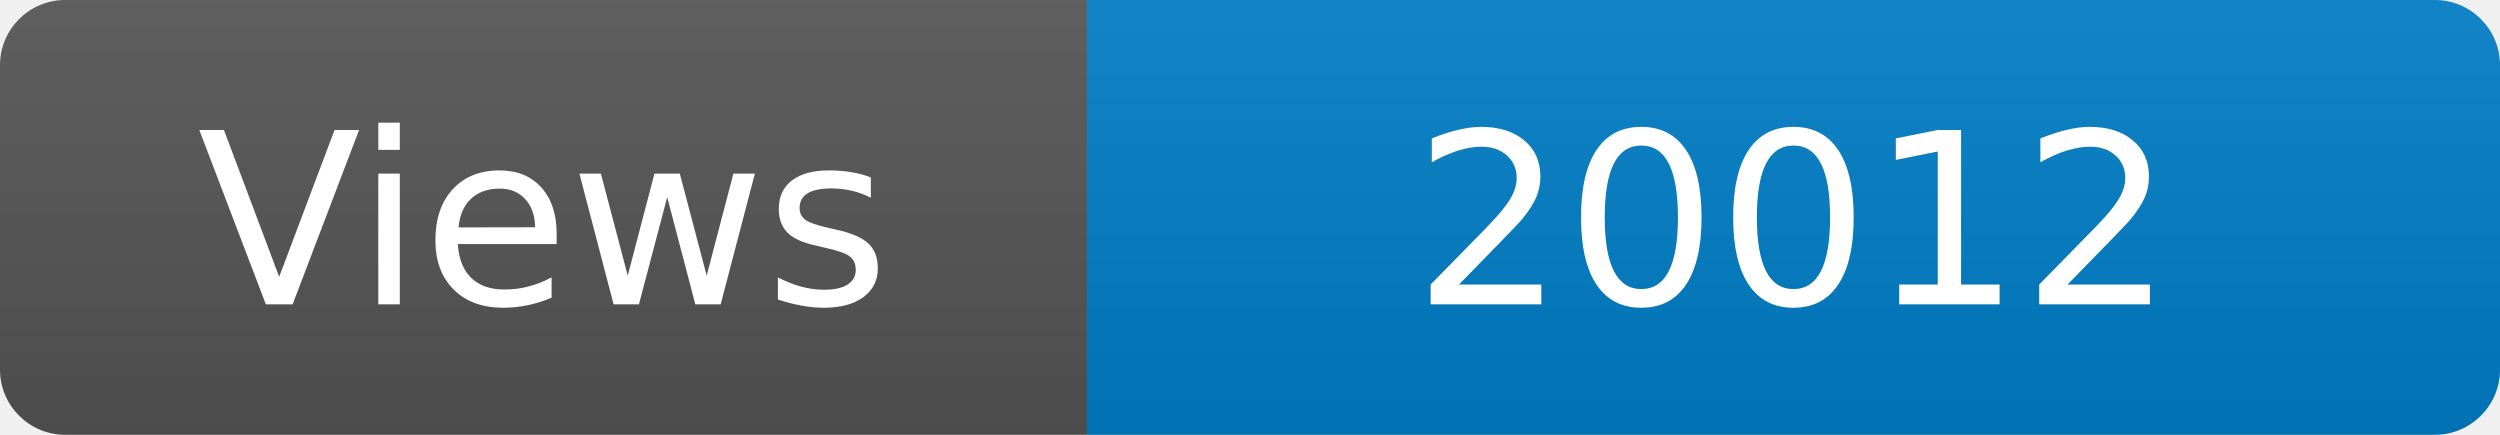
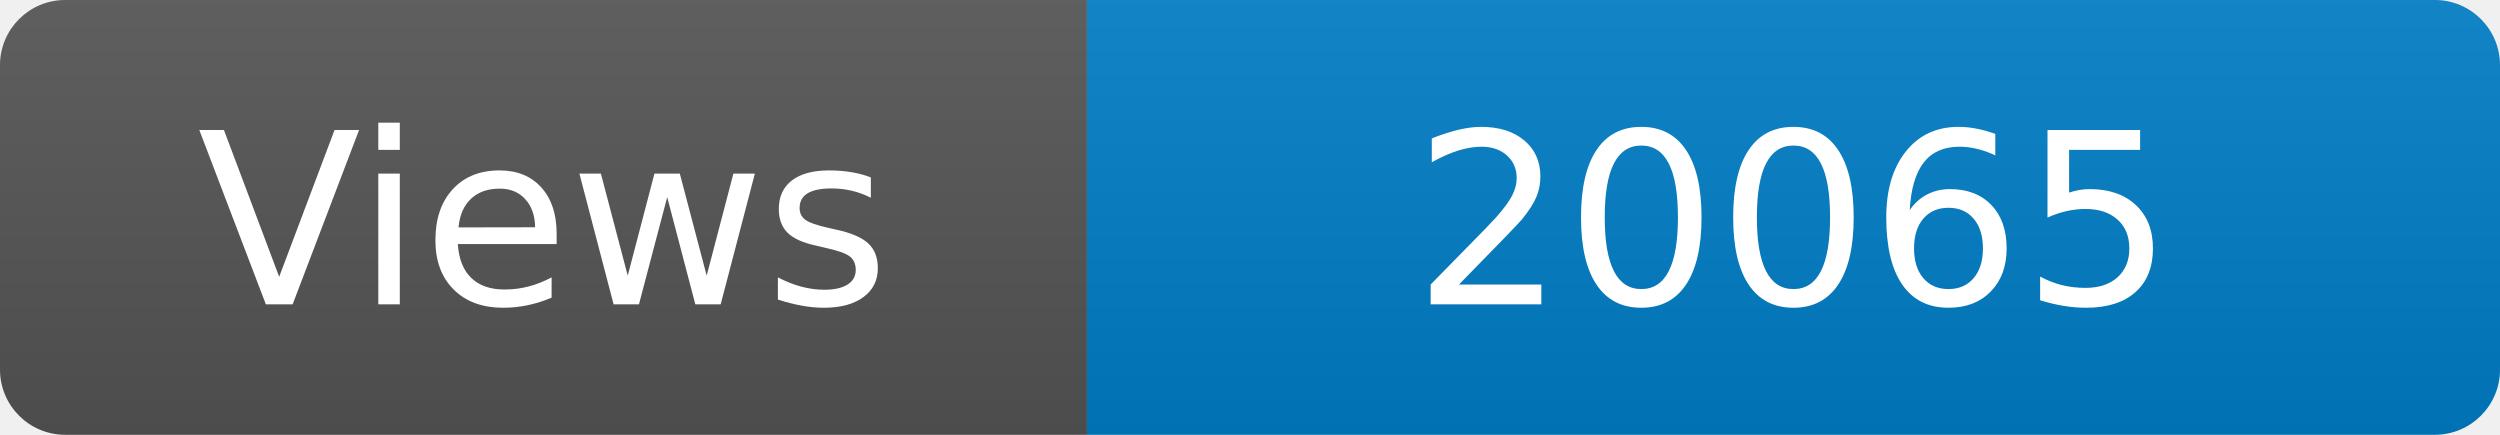
<svg xmlns="http://www.w3.org/2000/svg" width="115" height="20" role="img" aria-label="Maintained?: yes">
  <linearGradient id="s" x2="0" y2="100%">
    <stop offset="0" stop-color="#bbb" stop-opacity=".1" />
    <stop offset="1" stop-opacity=".1" />
  </linearGradient>
  <clipPath id="r">
    <rect width="115" height="20" rx="3" fill="#fff" />
  </clipPath>
  <g clip-path="url(#r)">
    <rect width="50" height="20" fill="#555" />
    <rect x="50" width="160" height="20" fill="#007ec6" />
    <rect width="115" height="20" fill="url(#s)" />
  </g>
  <g fill="#fff" text-anchor="middle" font-family="Verdana,Geneva,DejaVu Sans,sans-serif" font-size="110">
    <text x="250" y="140" transform="scale(.1)" fill="#fff">Views</text>
-     <text x="825" y="140" transform="scale(.1)" fill="#fff">20012</text>
+     <text x="825" y="140" transform="scale(.1)" fill="#fff">20065</text>
  </g>
</svg>
